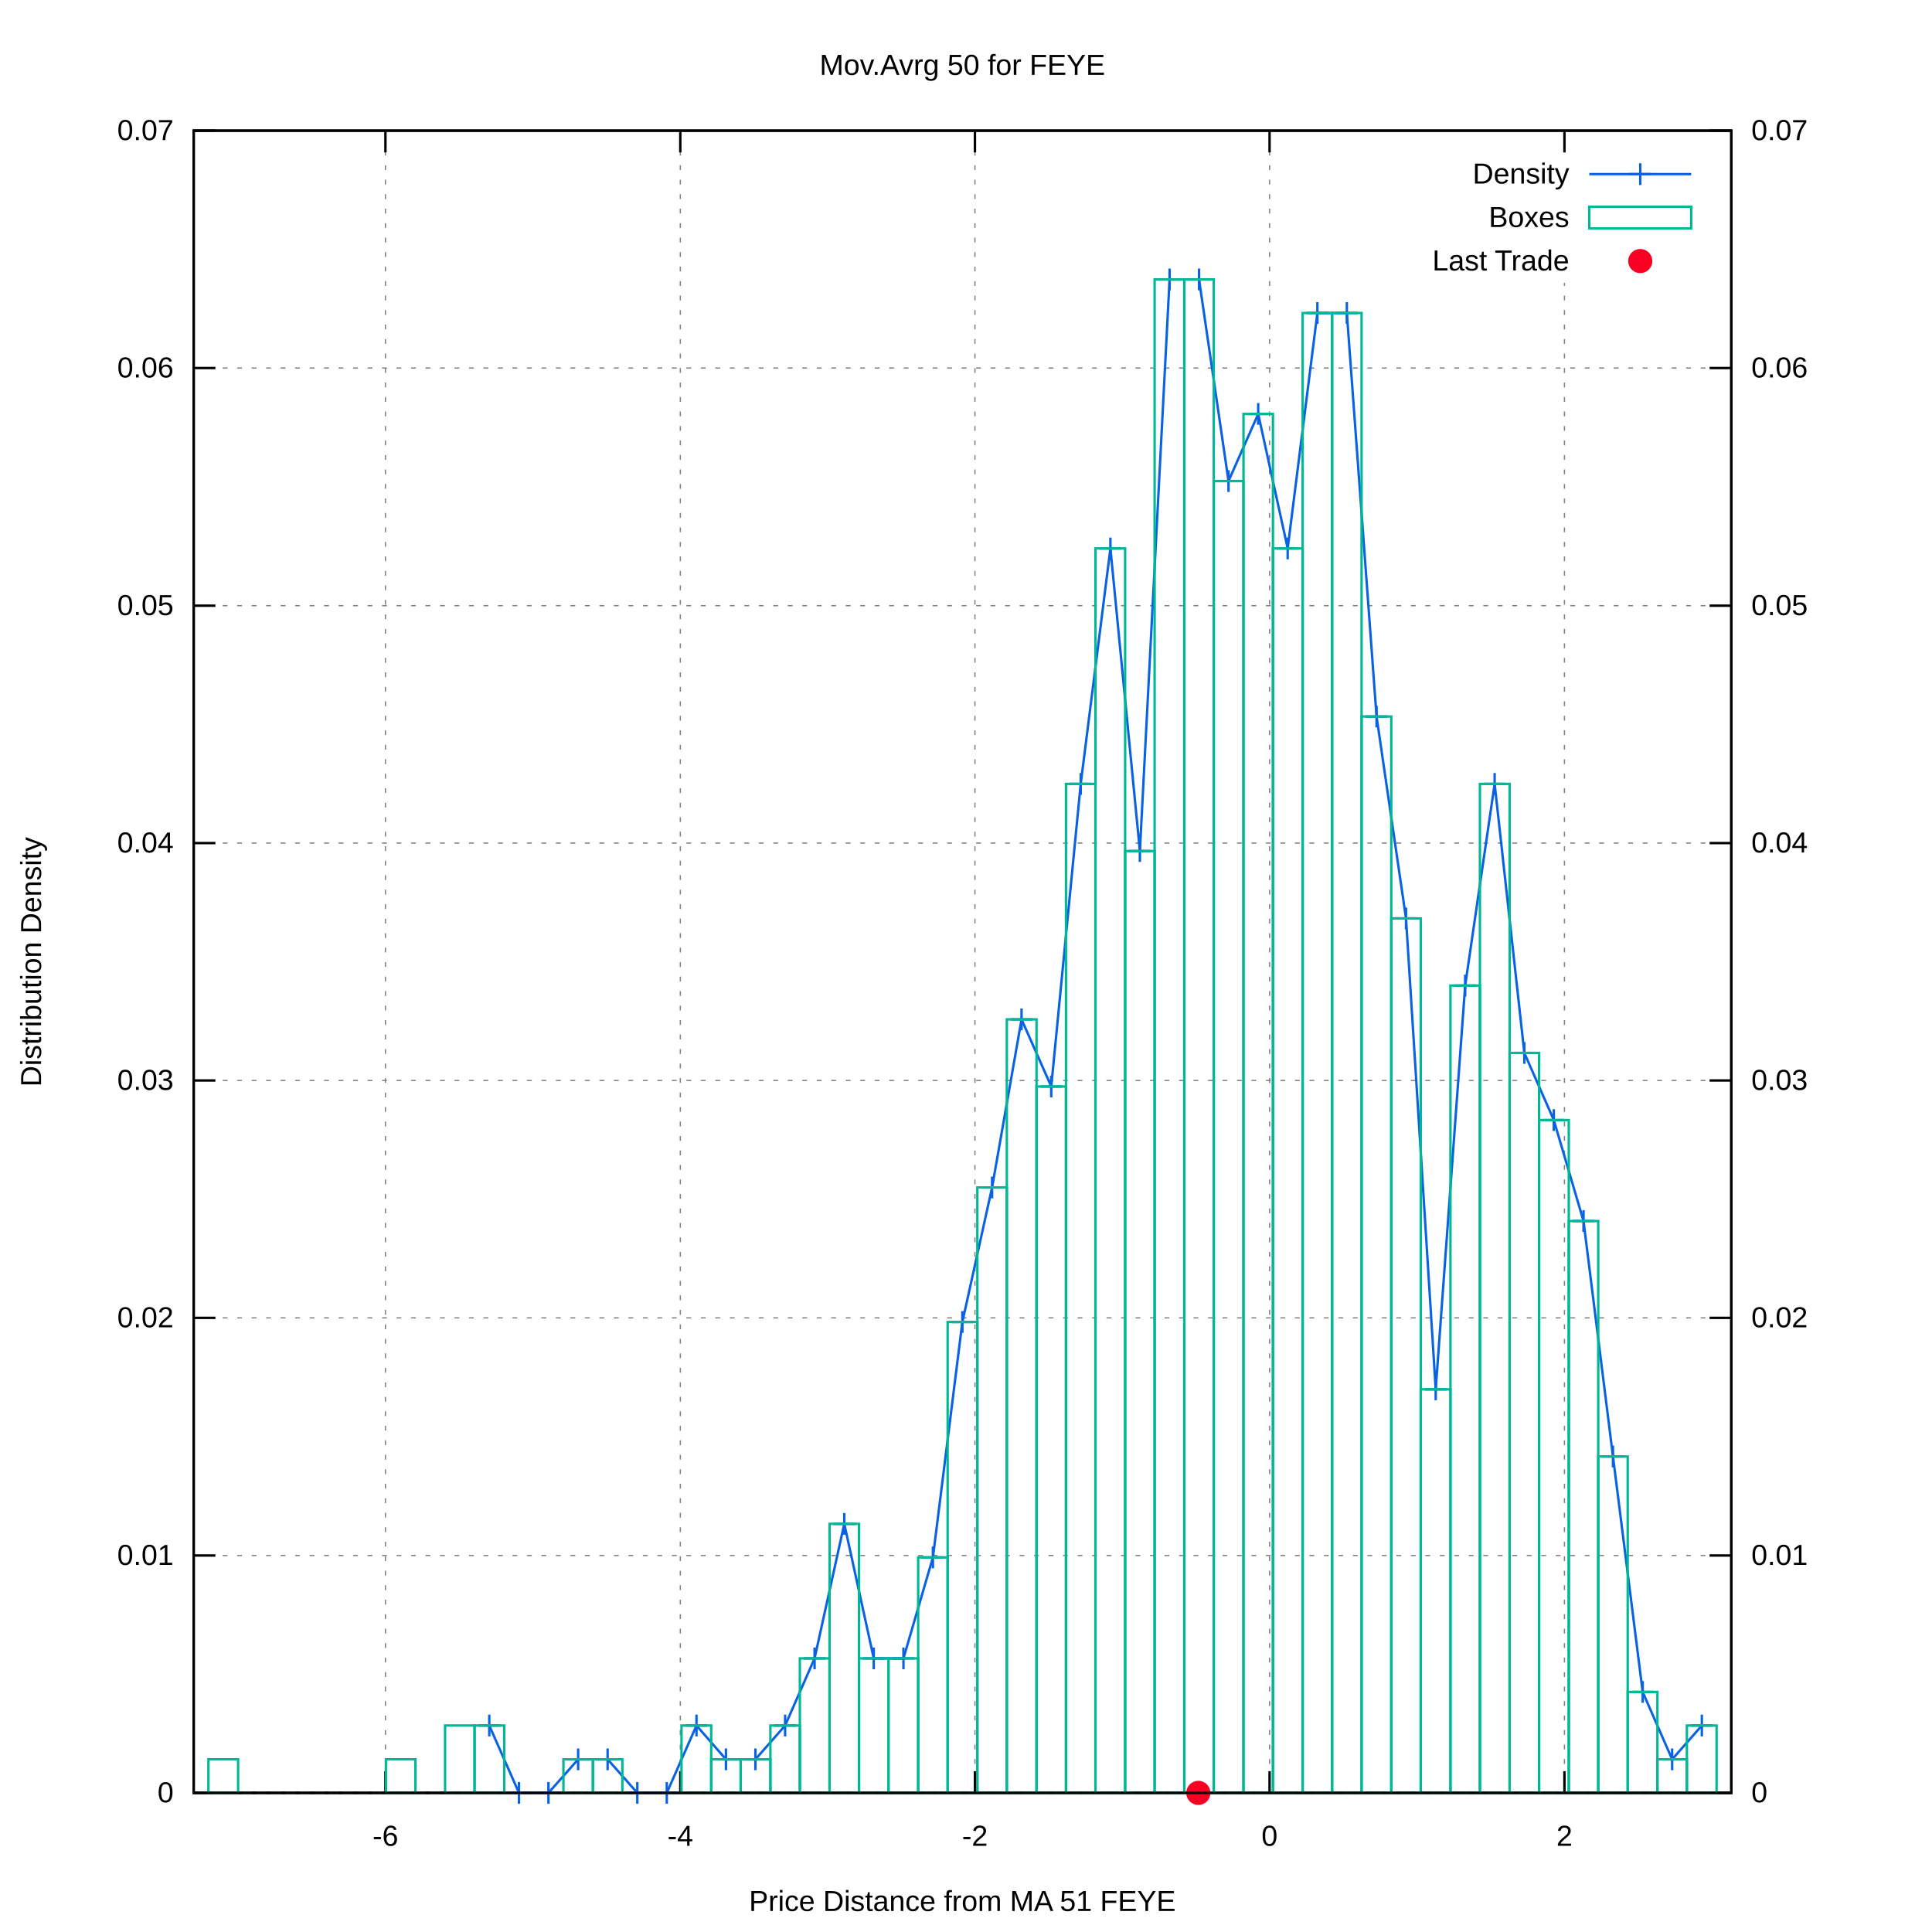
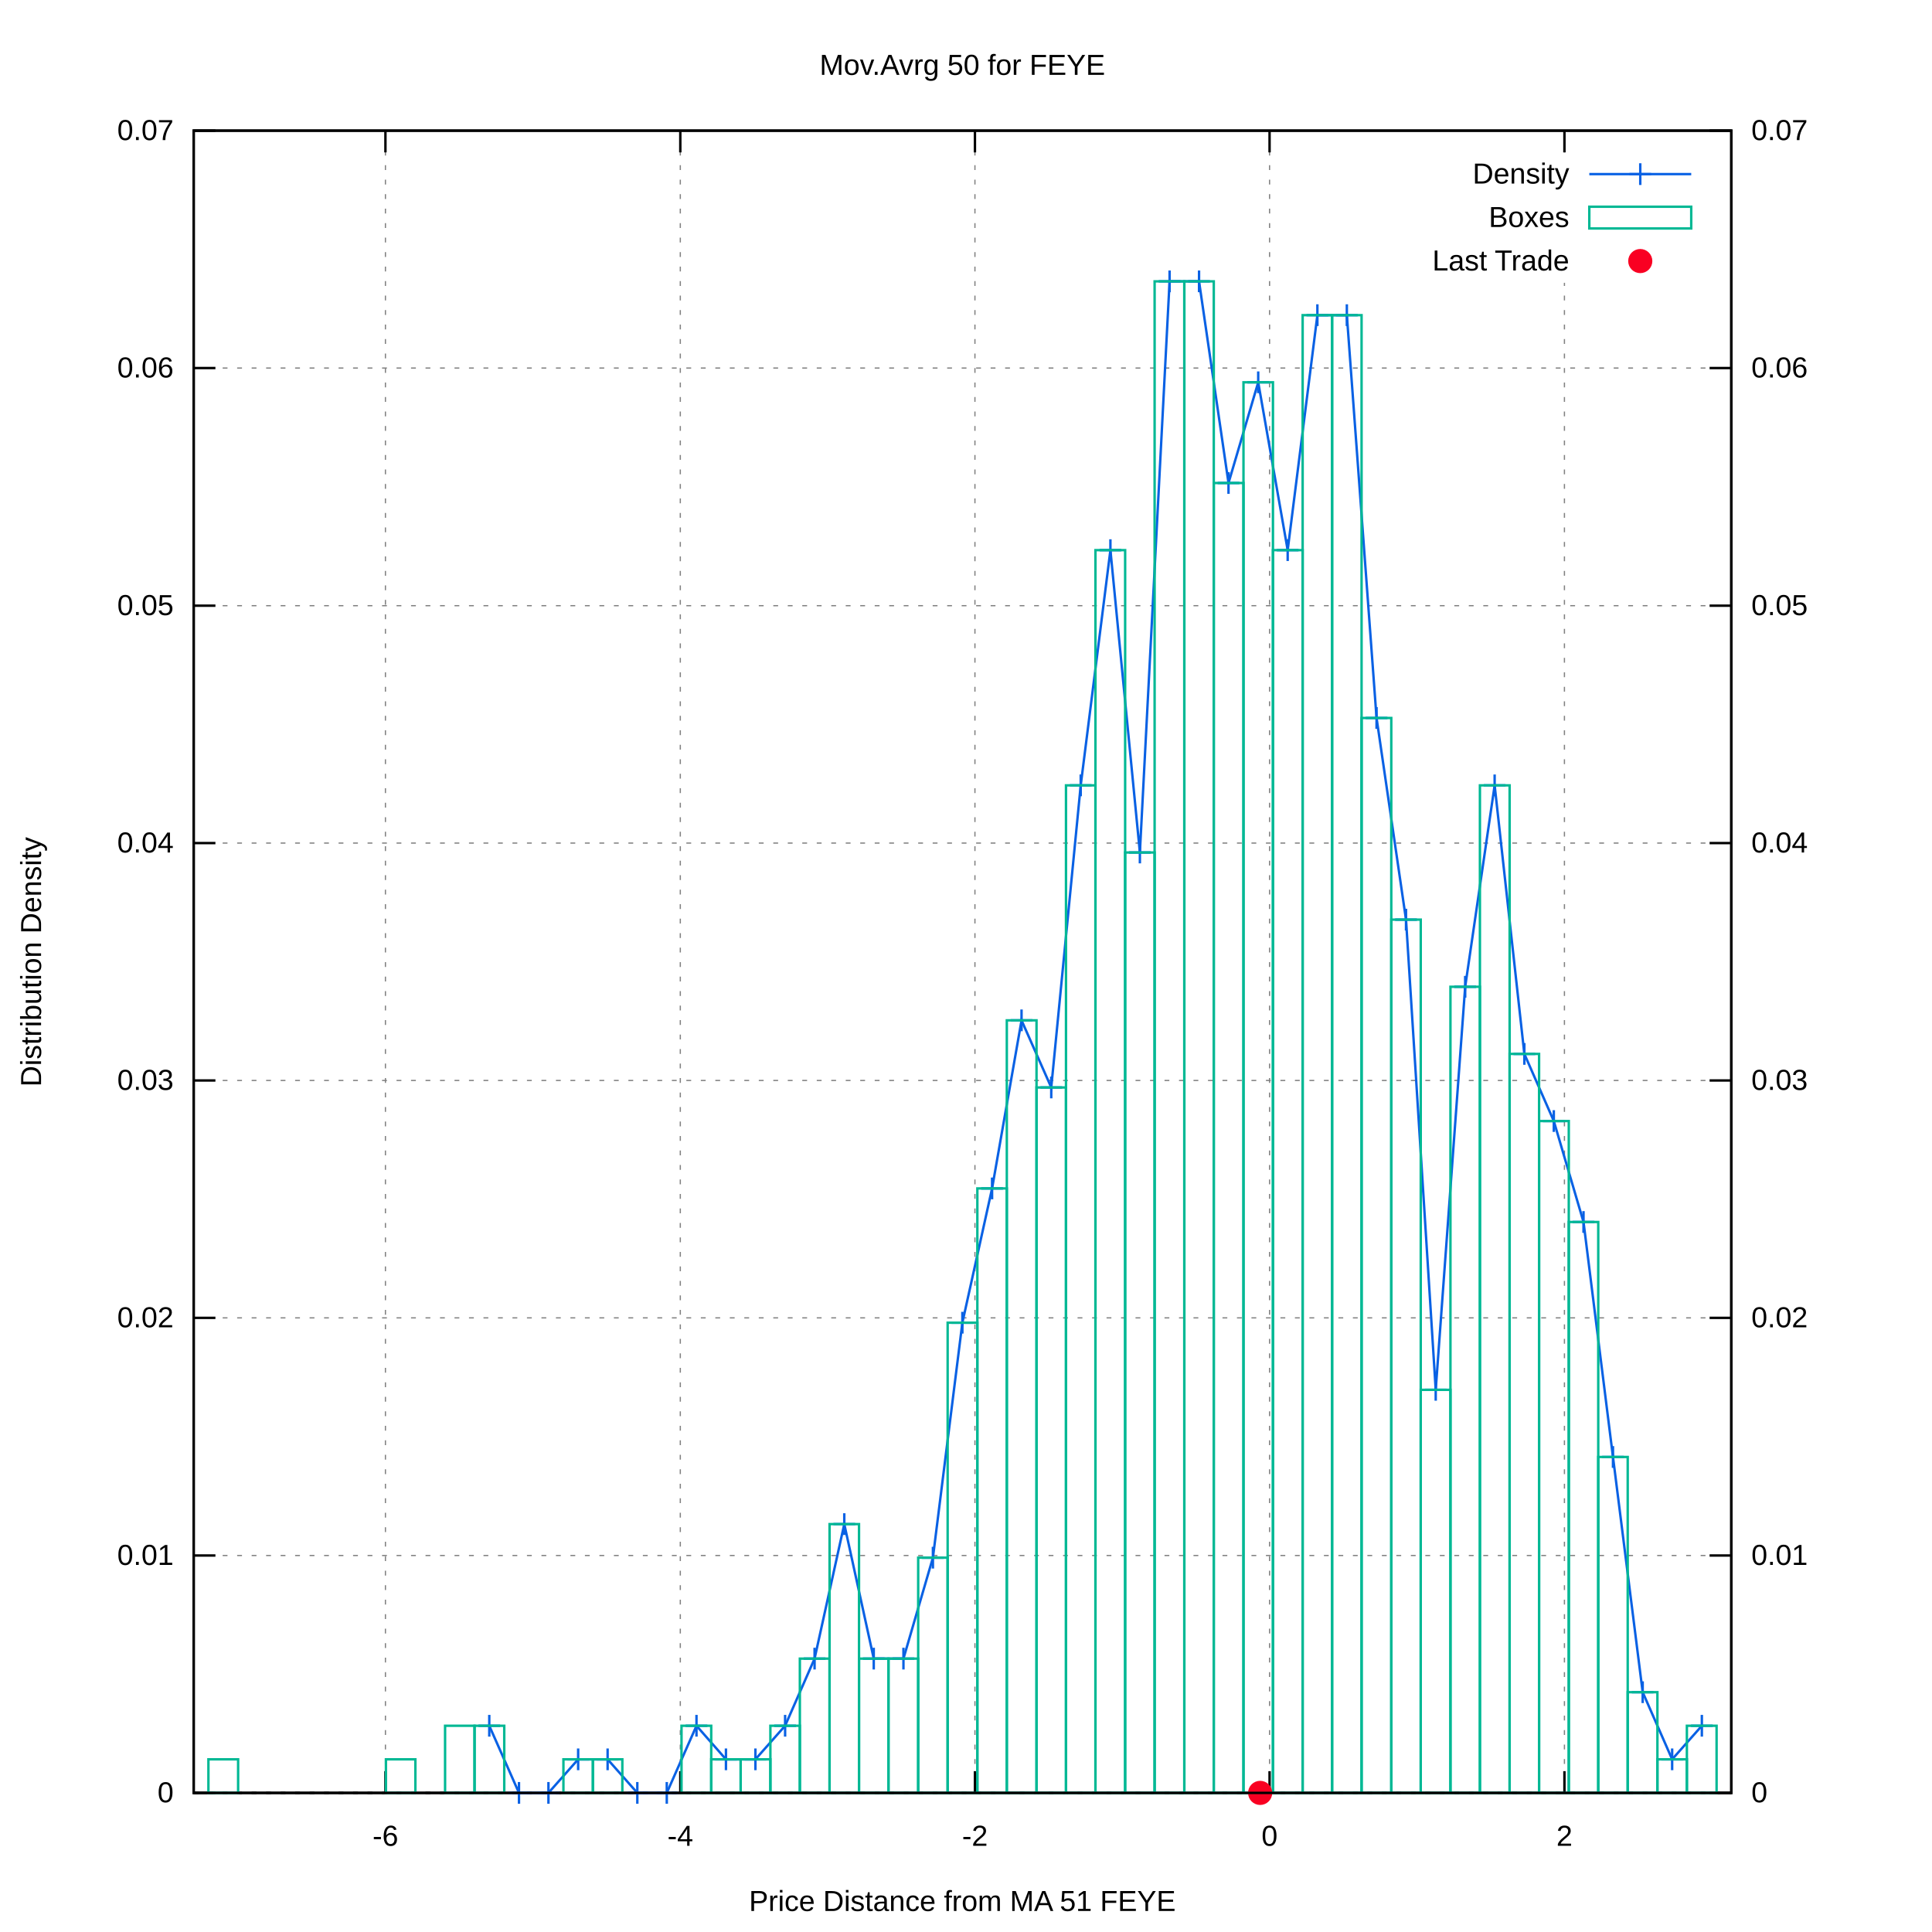
<svg xmlns="http://www.w3.org/2000/svg" xmlns:xlink="http://www.w3.org/1999/xlink" viewBox="0 0 800 800">
  <g id="gnuplot_canvas">
    <rect x="0" y="0" width="800" height="800" fill="#ffffff" />
    <defs>
      <circle id="gpDot" r="0.5" stroke-width="0.5" />
      <path id="gpPt0" stroke-width="0.222" stroke="currentColor" d="M-1,0 h2 M0,-1 v2" />
      <path id="gpPt1" stroke-width="0.222" stroke="currentColor" d="M-1,-1 L1,1 M1,-1 L-1,1" />
      <path id="gpPt2" stroke-width="0.222" stroke="currentColor" d="M-1,0 L1,0 M0,-1 L0,1 M-1,-1 L1,1 M-1,1 L1,-1" />
      <rect id="gpPt3" stroke-width="0.222" stroke="currentColor" x="-1" y="-1" width="2" height="2" />
      <rect id="gpPt4" stroke-width="0.222" stroke="currentColor" fill="currentColor" x="-1" y="-1" width="2" height="2" />
      <circle id="gpPt5" stroke-width="0.222" stroke="currentColor" cx="0" cy="0" r="1" />
      <use xlink:href="#gpPt5" id="gpPt6" fill="currentColor" stroke="none" />
      <path id="gpPt7" stroke-width="0.222" stroke="currentColor" d="M0,-1.33 L-1.33,0.67 L1.33,0.67 z" />
      <use xlink:href="#gpPt7" id="gpPt8" fill="currentColor" stroke="none" />
      <use xlink:href="#gpPt7" id="gpPt9" stroke="currentColor" transform="rotate(180)" />
      <use xlink:href="#gpPt9" id="gpPt10" fill="currentColor" stroke="none" />
      <use xlink:href="#gpPt3" id="gpPt11" stroke="currentColor" transform="rotate(45)" />
      <use xlink:href="#gpPt11" id="gpPt12" fill="currentColor" stroke="none" />
      <path id="gpPt13" stroke-width="0.222" stroke="currentColor" d="M0,1.330 L1.265,0.411 L0.782,-1.067 L-0.782,-1.076 L-1.265,0.411 z" />
      <use xlink:href="#gpPt13" id="gpPt14" fill="currentColor" stroke="none" />
      <filter id="textbox" filterUnits="objectBoundingBox" x="0" y="0" height="1" width="1">
        <feFlood flood-color="#FFFFFF" flood-opacity="1" result="bgnd" />
        <feComposite in="SourceGraphic" in2="bgnd" operator="atop" />
      </filter>
      <filter id="greybox" filterUnits="objectBoundingBox" x="0" y="0" height="1" width="1">
        <feFlood flood-color="lightgrey" flood-opacity="1" result="grey" />
        <feComposite in="SourceGraphic" in2="grey" operator="atop" />
      </filter>
    </defs>
    <g fill="none" color="#FFFFFF" stroke="black" stroke-width="1.00" stroke-linecap="butt" stroke-linejoin="miter">
</g>
    <g fill="none" color="black" stroke="currentColor" stroke-width="1.00" stroke-linecap="butt" stroke-linejoin="miter">
</g>
    <g fill="none" color="black" stroke="black" stroke-width="0.50" stroke-linecap="butt" stroke-linejoin="miter">
</g>
    <g fill="none" color="gray" stroke="currentColor" stroke-width="0.50" stroke-linecap="butt" stroke-linejoin="miter">
      <path stroke="gray" stroke-dasharray="2,4" class="gridline" d="M80.2,742.4 L716.9,742.4  " />
    </g>
    <g fill="none" color="gray" stroke="gray" stroke-width="1.00" stroke-linecap="butt" stroke-linejoin="miter">
</g>
    <g fill="none" color="black" stroke="currentColor" stroke-width="1.00" stroke-linecap="butt" stroke-linejoin="miter">
      <path stroke="black" d="M80.2,742.4 L89.2,742.4  " />
      <g transform="translate(71.9,746.3)" stroke="none" fill="black" font-family="arial" font-size="12.00" text-anchor="end">
        <text>
          <tspan font-family="arial"> 0</tspan>
        </text>
      </g>
    </g>
    <g fill="none" color="black" stroke="currentColor" stroke-width="1.00" stroke-linecap="butt" stroke-linejoin="miter">
</g>
    <g fill="none" color="black" stroke="black" stroke-width="0.50" stroke-linecap="butt" stroke-linejoin="miter">
</g>
    <g fill="none" color="gray" stroke="currentColor" stroke-width="0.50" stroke-linecap="butt" stroke-linejoin="miter">
      <path stroke="gray" stroke-dasharray="2,4" class="gridline" d="M80.2,644.1 L716.9,644.1  " />
    </g>
    <g fill="none" color="gray" stroke="gray" stroke-width="1.00" stroke-linecap="butt" stroke-linejoin="miter">
</g>
    <g fill="none" color="black" stroke="currentColor" stroke-width="1.00" stroke-linecap="butt" stroke-linejoin="miter">
      <path stroke="black" d="M80.2,644.1 L89.2,644.1  " />
      <g transform="translate(71.9,648.0)" stroke="none" fill="black" font-family="arial" font-size="12.00" text-anchor="end">
        <text>
          <tspan font-family="arial"> 0.01</tspan>
        </text>
      </g>
    </g>
    <g fill="none" color="black" stroke="currentColor" stroke-width="1.00" stroke-linecap="butt" stroke-linejoin="miter">
</g>
    <g fill="none" color="black" stroke="black" stroke-width="0.50" stroke-linecap="butt" stroke-linejoin="miter">
</g>
    <g fill="none" color="gray" stroke="currentColor" stroke-width="0.50" stroke-linecap="butt" stroke-linejoin="miter">
      <path stroke="gray" stroke-dasharray="2,4" class="gridline" d="M80.2,545.7 L716.9,545.7  " />
    </g>
    <g fill="none" color="gray" stroke="gray" stroke-width="1.00" stroke-linecap="butt" stroke-linejoin="miter">
</g>
    <g fill="none" color="black" stroke="currentColor" stroke-width="1.00" stroke-linecap="butt" stroke-linejoin="miter">
      <path stroke="black" d="M80.2,545.7 L89.2,545.7  " />
      <g transform="translate(71.9,549.6)" stroke="none" fill="black" font-family="arial" font-size="12.00" text-anchor="end">
        <text>
          <tspan font-family="arial"> 0.02</tspan>
        </text>
      </g>
    </g>
    <g fill="none" color="black" stroke="currentColor" stroke-width="1.00" stroke-linecap="butt" stroke-linejoin="miter">
</g>
    <g fill="none" color="black" stroke="black" stroke-width="0.50" stroke-linecap="butt" stroke-linejoin="miter">
</g>
    <g fill="none" color="gray" stroke="currentColor" stroke-width="0.50" stroke-linecap="butt" stroke-linejoin="miter">
      <path stroke="gray" stroke-dasharray="2,4" class="gridline" d="M80.2,447.4 L716.9,447.4  " />
    </g>
    <g fill="none" color="gray" stroke="gray" stroke-width="1.00" stroke-linecap="butt" stroke-linejoin="miter">
</g>
    <g fill="none" color="black" stroke="currentColor" stroke-width="1.00" stroke-linecap="butt" stroke-linejoin="miter">
      <path stroke="black" d="M80.2,447.4 L89.2,447.4  " />
      <g transform="translate(71.9,451.3)" stroke="none" fill="black" font-family="arial" font-size="12.00" text-anchor="end">
        <text>
          <tspan font-family="arial"> 0.03</tspan>
        </text>
      </g>
    </g>
    <g fill="none" color="black" stroke="currentColor" stroke-width="1.00" stroke-linecap="butt" stroke-linejoin="miter">
</g>
    <g fill="none" color="black" stroke="black" stroke-width="0.50" stroke-linecap="butt" stroke-linejoin="miter">
</g>
    <g fill="none" color="gray" stroke="currentColor" stroke-width="0.50" stroke-linecap="butt" stroke-linejoin="miter">
      <path stroke="gray" stroke-dasharray="2,4" class="gridline" d="M80.2,349.1 L716.9,349.1  " />
    </g>
    <g fill="none" color="gray" stroke="gray" stroke-width="1.00" stroke-linecap="butt" stroke-linejoin="miter">
</g>
    <g fill="none" color="black" stroke="currentColor" stroke-width="1.00" stroke-linecap="butt" stroke-linejoin="miter">
      <path stroke="black" d="M80.2,349.1 L89.2,349.1  " />
      <g transform="translate(71.9,353.0)" stroke="none" fill="black" font-family="arial" font-size="12.00" text-anchor="end">
        <text>
          <tspan font-family="arial"> 0.04</tspan>
        </text>
      </g>
    </g>
    <g fill="none" color="black" stroke="currentColor" stroke-width="1.00" stroke-linecap="butt" stroke-linejoin="miter">
</g>
    <g fill="none" color="black" stroke="black" stroke-width="0.50" stroke-linecap="butt" stroke-linejoin="miter">
</g>
    <g fill="none" color="gray" stroke="currentColor" stroke-width="0.50" stroke-linecap="butt" stroke-linejoin="miter">
      <path stroke="gray" stroke-dasharray="2,4" class="gridline" d="M80.2,250.8 L716.9,250.8  " />
    </g>
    <g fill="none" color="gray" stroke="gray" stroke-width="1.00" stroke-linecap="butt" stroke-linejoin="miter">
</g>
    <g fill="none" color="black" stroke="currentColor" stroke-width="1.00" stroke-linecap="butt" stroke-linejoin="miter">
      <path stroke="black" d="M80.2,250.8 L89.2,250.8  " />
      <g transform="translate(71.9,254.7)" stroke="none" fill="black" font-family="arial" font-size="12.00" text-anchor="end">
        <text>
          <tspan font-family="arial"> 0.05</tspan>
        </text>
      </g>
    </g>
    <g fill="none" color="black" stroke="currentColor" stroke-width="1.00" stroke-linecap="butt" stroke-linejoin="miter">
</g>
    <g fill="none" color="black" stroke="black" stroke-width="0.50" stroke-linecap="butt" stroke-linejoin="miter">
</g>
    <g fill="none" color="gray" stroke="currentColor" stroke-width="0.50" stroke-linecap="butt" stroke-linejoin="miter">
      <path stroke="gray" stroke-dasharray="2,4" class="gridline" d="M80.2,152.4 L716.9,152.4  " />
    </g>
    <g fill="none" color="gray" stroke="gray" stroke-width="1.00" stroke-linecap="butt" stroke-linejoin="miter">
</g>
    <g fill="none" color="black" stroke="currentColor" stroke-width="1.00" stroke-linecap="butt" stroke-linejoin="miter">
      <path stroke="black" d="M80.2,152.4 L89.2,152.4  " />
      <g transform="translate(71.9,156.3)" stroke="none" fill="black" font-family="arial" font-size="12.00" text-anchor="end">
        <text>
          <tspan font-family="arial"> 0.06</tspan>
        </text>
      </g>
    </g>
    <g fill="none" color="black" stroke="currentColor" stroke-width="1.00" stroke-linecap="butt" stroke-linejoin="miter">
</g>
    <g fill="none" color="black" stroke="black" stroke-width="0.50" stroke-linecap="butt" stroke-linejoin="miter">
</g>
    <g fill="none" color="gray" stroke="currentColor" stroke-width="0.50" stroke-linecap="butt" stroke-linejoin="miter">
      <path stroke="gray" stroke-dasharray="2,4" class="gridline" d="M80.2,54.1 L716.9,54.1  " />
    </g>
    <g fill="none" color="gray" stroke="gray" stroke-width="1.00" stroke-linecap="butt" stroke-linejoin="miter">
</g>
    <g fill="none" color="black" stroke="currentColor" stroke-width="1.00" stroke-linecap="butt" stroke-linejoin="miter">
      <path stroke="black" d="M80.2,54.1 L89.2,54.1  " />
      <g transform="translate(71.9,58.0)" stroke="none" fill="black" font-family="arial" font-size="12.00" text-anchor="end">
        <text>
          <tspan font-family="arial"> 0.07</tspan>
        </text>
      </g>
    </g>
    <g fill="none" color="black" stroke="currentColor" stroke-width="1.00" stroke-linecap="butt" stroke-linejoin="miter">
</g>
    <g fill="none" color="black" stroke="black" stroke-width="0.50" stroke-linecap="butt" stroke-linejoin="miter">
</g>
    <g fill="none" color="gray" stroke="currentColor" stroke-width="0.50" stroke-linecap="butt" stroke-linejoin="miter">
      <path stroke="gray" stroke-dasharray="2,4" class="gridline" d="M159.6,742.4 L159.6,54.1  " />
    </g>
    <g fill="none" color="gray" stroke="gray" stroke-width="1.00" stroke-linecap="butt" stroke-linejoin="miter">
</g>
    <g fill="none" color="black" stroke="currentColor" stroke-width="1.00" stroke-linecap="butt" stroke-linejoin="miter">
      <path stroke="black" d="M159.6,742.4 L159.6,733.4 M159.6,54.1 L159.6,63.1  " />
      <g transform="translate(159.6,764.3)" stroke="none" fill="black" font-family="arial" font-size="12.00" text-anchor="middle">
        <text>
          <tspan font-family="arial">-6</tspan>
        </text>
      </g>
    </g>
    <g fill="none" color="black" stroke="currentColor" stroke-width="1.00" stroke-linecap="butt" stroke-linejoin="miter">
</g>
    <g fill="none" color="black" stroke="black" stroke-width="0.50" stroke-linecap="butt" stroke-linejoin="miter">
</g>
    <g fill="none" color="gray" stroke="currentColor" stroke-width="0.50" stroke-linecap="butt" stroke-linejoin="miter">
      <path stroke="gray" stroke-dasharray="2,4" class="gridline" d="M281.7,742.4 L281.7,54.1  " />
    </g>
    <g fill="none" color="gray" stroke="gray" stroke-width="1.00" stroke-linecap="butt" stroke-linejoin="miter">
</g>
    <g fill="none" color="black" stroke="currentColor" stroke-width="1.00" stroke-linecap="butt" stroke-linejoin="miter">
      <path stroke="black" d="M281.7,742.4 L281.7,733.4 M281.7,54.1 L281.7,63.1  " />
      <g transform="translate(281.7,764.3)" stroke="none" fill="black" font-family="arial" font-size="12.00" text-anchor="middle">
        <text>
          <tspan font-family="arial">-4</tspan>
        </text>
      </g>
    </g>
    <g fill="none" color="black" stroke="currentColor" stroke-width="1.00" stroke-linecap="butt" stroke-linejoin="miter">
</g>
    <g fill="none" color="black" stroke="black" stroke-width="0.50" stroke-linecap="butt" stroke-linejoin="miter">
</g>
    <g fill="none" color="gray" stroke="currentColor" stroke-width="0.50" stroke-linecap="butt" stroke-linejoin="miter">
      <path stroke="gray" stroke-dasharray="2,4" class="gridline" d="M403.7,742.4 L403.7,54.1  " />
    </g>
    <g fill="none" color="gray" stroke="gray" stroke-width="1.00" stroke-linecap="butt" stroke-linejoin="miter">
</g>
    <g fill="none" color="black" stroke="currentColor" stroke-width="1.00" stroke-linecap="butt" stroke-linejoin="miter">
      <path stroke="black" d="M403.7,742.4 L403.7,733.4 M403.7,54.1 L403.7,63.1  " />
      <g transform="translate(403.7,764.3)" stroke="none" fill="black" font-family="arial" font-size="12.00" text-anchor="middle">
        <text>
          <tspan font-family="arial">-2</tspan>
        </text>
      </g>
    </g>
    <g fill="none" color="black" stroke="currentColor" stroke-width="1.00" stroke-linecap="butt" stroke-linejoin="miter">
</g>
    <g fill="none" color="black" stroke="black" stroke-width="0.50" stroke-linecap="butt" stroke-linejoin="miter">
</g>
    <g fill="none" color="gray" stroke="currentColor" stroke-width="0.50" stroke-linecap="butt" stroke-linejoin="miter">
      <path stroke="gray" stroke-dasharray="2,4" class="gridline" d="M525.7,742.4 L525.7,54.1  " />
    </g>
    <g fill="none" color="gray" stroke="gray" stroke-width="1.00" stroke-linecap="butt" stroke-linejoin="miter">
</g>
    <g fill="none" color="black" stroke="currentColor" stroke-width="1.00" stroke-linecap="butt" stroke-linejoin="miter">
      <path stroke="black" d="M525.7,742.4 L525.7,733.4 M525.7,54.1 L525.7,63.1  " />
      <g transform="translate(525.7,764.3)" stroke="none" fill="black" font-family="arial" font-size="12.00" text-anchor="middle">
        <text>
          <tspan font-family="arial"> 0</tspan>
        </text>
      </g>
    </g>
    <g fill="none" color="black" stroke="currentColor" stroke-width="1.00" stroke-linecap="butt" stroke-linejoin="miter">
</g>
    <g fill="none" color="black" stroke="black" stroke-width="0.50" stroke-linecap="butt" stroke-linejoin="miter">
</g>
    <g fill="none" color="gray" stroke="currentColor" stroke-width="0.50" stroke-linecap="butt" stroke-linejoin="miter">
      <path stroke="gray" stroke-dasharray="2,4" class="gridline" d="M647.8,742.4 L647.8,117.1 M647.8,63.1 L647.8,54.1  " />
    </g>
    <g fill="none" color="gray" stroke="gray" stroke-width="1.00" stroke-linecap="butt" stroke-linejoin="miter">
</g>
    <g fill="none" color="black" stroke="currentColor" stroke-width="1.00" stroke-linecap="butt" stroke-linejoin="miter">
      <path stroke="black" d="M647.8,742.4 L647.8,733.4 M647.8,54.1 L647.8,63.1  " />
      <g transform="translate(647.8,764.3)" stroke="none" fill="black" font-family="arial" font-size="12.00" text-anchor="middle">
        <text>
          <tspan font-family="arial"> 2</tspan>
        </text>
      </g>
    </g>
    <g fill="none" color="black" stroke="currentColor" stroke-width="1.00" stroke-linecap="butt" stroke-linejoin="miter">
      <path stroke="black" d="M716.9,742.4 L707.9,742.4  " />
      <g transform="translate(725.2,746.3)" stroke="none" fill="black" font-family="arial" font-size="12.00" text-anchor="start">
        <text>
          <tspan font-family="arial"> 0</tspan>
        </text>
      </g>
    </g>
    <g fill="none" color="black" stroke="currentColor" stroke-width="1.00" stroke-linecap="butt" stroke-linejoin="miter">
      <path stroke="black" d="M716.9,644.1 L707.9,644.1  " />
      <g transform="translate(725.2,648.0)" stroke="none" fill="black" font-family="arial" font-size="12.00" text-anchor="start">
        <text>
          <tspan font-family="arial"> 0.01</tspan>
        </text>
      </g>
    </g>
    <g fill="none" color="black" stroke="currentColor" stroke-width="1.00" stroke-linecap="butt" stroke-linejoin="miter">
      <path stroke="black" d="M716.9,545.7 L707.9,545.7  " />
      <g transform="translate(725.2,549.6)" stroke="none" fill="black" font-family="arial" font-size="12.00" text-anchor="start">
        <text>
          <tspan font-family="arial"> 0.02</tspan>
        </text>
      </g>
    </g>
    <g fill="none" color="black" stroke="currentColor" stroke-width="1.00" stroke-linecap="butt" stroke-linejoin="miter">
      <path stroke="black" d="M716.9,447.4 L707.9,447.4  " />
      <g transform="translate(725.2,451.3)" stroke="none" fill="black" font-family="arial" font-size="12.00" text-anchor="start">
        <text>
          <tspan font-family="arial"> 0.03</tspan>
        </text>
      </g>
    </g>
    <g fill="none" color="black" stroke="currentColor" stroke-width="1.00" stroke-linecap="butt" stroke-linejoin="miter">
      <path stroke="black" d="M716.9,349.1 L707.9,349.1  " />
      <g transform="translate(725.2,353.0)" stroke="none" fill="black" font-family="arial" font-size="12.00" text-anchor="start">
        <text>
          <tspan font-family="arial"> 0.04</tspan>
        </text>
      </g>
    </g>
    <g fill="none" color="black" stroke="currentColor" stroke-width="1.00" stroke-linecap="butt" stroke-linejoin="miter">
      <path stroke="black" d="M716.9,250.8 L707.9,250.8  " />
      <g transform="translate(725.2,254.7)" stroke="none" fill="black" font-family="arial" font-size="12.00" text-anchor="start">
        <text>
          <tspan font-family="arial"> 0.05</tspan>
        </text>
      </g>
    </g>
    <g fill="none" color="black" stroke="currentColor" stroke-width="1.00" stroke-linecap="butt" stroke-linejoin="miter">
      <path stroke="black" d="M716.9,152.4 L707.9,152.4  " />
      <g transform="translate(725.2,156.3)" stroke="none" fill="black" font-family="arial" font-size="12.00" text-anchor="start">
        <text>
          <tspan font-family="arial"> 0.06</tspan>
        </text>
      </g>
    </g>
    <g fill="none" color="black" stroke="currentColor" stroke-width="1.00" stroke-linecap="butt" stroke-linejoin="miter">
      <path stroke="black" d="M716.9,54.1 L707.9,54.1  " />
      <g transform="translate(725.2,58.0)" stroke="none" fill="black" font-family="arial" font-size="12.00" text-anchor="start">
        <text>
          <tspan font-family="arial"> 0.07</tspan>
        </text>
      </g>
    </g>
    <g fill="none" color="black" stroke="currentColor" stroke-width="1.00" stroke-linecap="butt" stroke-linejoin="miter">
</g>
    <g fill="none" color="gray" stroke="currentColor" stroke-width="1.00" stroke-linecap="butt" stroke-linejoin="miter">
      <path stroke="black" stroke-dasharray="2,4" d="M80.2,742.4 L716.9,742.4  " />
    </g>
    <g fill="none" color="black" stroke="currentColor" stroke-width="1.00" stroke-linecap="butt" stroke-linejoin="miter">
      <path stroke="black" d="M80.2,54.1 L80.2,742.4 L716.9,742.4 L716.9,54.1 L80.2,54.1 Z  " />
    </g>
    <g fill="none" color="black" stroke="currentColor" stroke-width="1.00" stroke-linecap="butt" stroke-linejoin="miter">
      <g transform="translate(17.0,398.3) rotate(270)" stroke="none" fill="black" font-family="arial" font-size="12.00" text-anchor="middle">
        <text>
          <tspan font-family="arial">Distribution Density</tspan>
        </text>
      </g>
    </g>
    <g fill="none" color="black" stroke="currentColor" stroke-width="1.00" stroke-linecap="butt" stroke-linejoin="miter">
      <g transform="translate(398.5,791.3)" stroke="none" fill="black" font-family="arial" font-size="12.00" text-anchor="middle">
        <text>
          <tspan font-family="arial">Price Distance from MA 51 FEYE</tspan>
        </text>
      </g>
    </g>
    <g fill="none" color="black" stroke="currentColor" stroke-width="1.00" stroke-linecap="butt" stroke-linejoin="miter">
      <g transform="translate(398.5,31.0)" stroke="none" fill="black" font-family="arial" font-size="12.00" text-anchor="middle">
        <text>
          <tspan font-family="arial">Mov.Avrg 50 for FEYE </tspan>
        </text>
      </g>
    </g>
    <g id="gnuplot_plot_1">
      <g fill="none" color="black" stroke="currentColor" stroke-width="1.00" stroke-linecap="butt" stroke-linejoin="miter">
        <g transform="translate(649.8,76.0)" stroke="none" fill="black" font-family="arial" font-size="12.00" text-anchor="end">
          <text>
            <tspan font-family="arial">Density</tspan>
          </text>
        </g>
      </g>
      <g fill="none" color="black" stroke="currentColor" stroke-width="1.00" stroke-linecap="butt" stroke-linejoin="miter">
-         <path stroke="rgb(  9,  97, 228)" d="M658.1,72.1 L700.3,72.1 M202.6,714.5 L214.9,742.4 L227.1,742.4 L239.4,728.5 L251.6,728.5 L263.9,742.4   L276.1,742.4 L288.4,714.5 L300.6,728.5 L312.8,728.5 L325.1,714.5 L337.3,686.7 L349.6,631.0 L361.8,686.7   L374.1,686.7 L386.3,644.9 L398.5,547.4 L410.8,491.7 L423.0,422.1 L435.3,449.9 L447.5,324.6 L459.8,227.1   L472.0,352.4 L484.3,115.7 L496.5,115.7 L508.7,199.2 L521.0,171.4 L533.2,227.1 L545.5,129.6 L557.7,129.6   L570.0,296.7 L582.2,380.3 L594.5,575.3 L606.7,408.1 L618.9,324.6 L631.2,436.0 L643.4,463.8 L655.7,505.6   L667.9,603.1 L680.2,700.6 L692.4,728.5 L704.7,714.5  " />
-         <use xlink:href="#gpPt0" transform="translate(202.6,714.5) scale(4.50)" color="rgb(  9,  97, 228)" />
+         <path stroke="rgb(  9,  97, 228)" d="M658.1,72.1 L700.3,72.1 M202.6,714.6 L214.9,742.4 L227.1,742.4 L239.4,728.5 L251.6,728.5 L263.9,742.4   L276.1,742.4 L288.4,714.6 L300.6,728.5 L312.8,728.5 L325.1,714.6 L337.3,686.8 L349.6,631.1 L361.8,686.8   L374.1,686.8 L386.3,645.0 L398.5,547.7 L410.8,492.1 L423.0,422.5 L435.3,450.3 L447.5,325.2 L459.8,227.8   L472.0,353.0 L484.3,116.5 L496.5,116.5 L508.7,200.0 L521.0,158.3 L533.2,227.8 L545.5,130.5 L557.7,130.5   L570.0,297.3 L582.2,380.8 L594.5,575.5 L606.7,408.6 L618.9,325.2 L631.2,436.4 L643.4,464.2 L655.7,506.0   L667.9,603.3 L680.2,700.7 L692.4,728.5 L704.7,714.6  " />
+         <use xlink:href="#gpPt0" transform="translate(202.6,714.6) scale(4.50)" color="rgb(  9,  97, 228)" />
        <use xlink:href="#gpPt0" transform="translate(214.9,742.4) scale(4.50)" color="rgb(  9,  97, 228)" />
        <use xlink:href="#gpPt0" transform="translate(227.1,742.4) scale(4.50)" color="rgb(  9,  97, 228)" />
        <use xlink:href="#gpPt0" transform="translate(239.4,728.5) scale(4.50)" color="rgb(  9,  97, 228)" />
        <use xlink:href="#gpPt0" transform="translate(251.6,728.5) scale(4.50)" color="rgb(  9,  97, 228)" />
        <use xlink:href="#gpPt0" transform="translate(263.9,742.4) scale(4.50)" color="rgb(  9,  97, 228)" />
        <use xlink:href="#gpPt0" transform="translate(276.1,742.4) scale(4.50)" color="rgb(  9,  97, 228)" />
-         <use xlink:href="#gpPt0" transform="translate(288.4,714.5) scale(4.50)" color="rgb(  9,  97, 228)" />
+         <use xlink:href="#gpPt0" transform="translate(288.4,714.6) scale(4.50)" color="rgb(  9,  97, 228)" />
        <use xlink:href="#gpPt0" transform="translate(300.6,728.5) scale(4.50)" color="rgb(  9,  97, 228)" />
        <use xlink:href="#gpPt0" transform="translate(312.8,728.5) scale(4.50)" color="rgb(  9,  97, 228)" />
-         <use xlink:href="#gpPt0" transform="translate(325.1,714.5) scale(4.50)" color="rgb(  9,  97, 228)" />
-         <use xlink:href="#gpPt0" transform="translate(337.3,686.7) scale(4.50)" color="rgb(  9,  97, 228)" />
-         <use xlink:href="#gpPt0" transform="translate(349.6,631.0) scale(4.50)" color="rgb(  9,  97, 228)" />
-         <use xlink:href="#gpPt0" transform="translate(361.8,686.7) scale(4.50)" color="rgb(  9,  97, 228)" />
-         <use xlink:href="#gpPt0" transform="translate(374.1,686.7) scale(4.50)" color="rgb(  9,  97, 228)" />
-         <use xlink:href="#gpPt0" transform="translate(386.3,644.9) scale(4.50)" color="rgb(  9,  97, 228)" />
-         <use xlink:href="#gpPt0" transform="translate(398.5,547.4) scale(4.50)" color="rgb(  9,  97, 228)" />
-         <use xlink:href="#gpPt0" transform="translate(410.8,491.7) scale(4.50)" color="rgb(  9,  97, 228)" />
-         <use xlink:href="#gpPt0" transform="translate(423.0,422.1) scale(4.50)" color="rgb(  9,  97, 228)" />
-         <use xlink:href="#gpPt0" transform="translate(435.3,449.9) scale(4.50)" color="rgb(  9,  97, 228)" />
-         <use xlink:href="#gpPt0" transform="translate(447.5,324.6) scale(4.50)" color="rgb(  9,  97, 228)" />
-         <use xlink:href="#gpPt0" transform="translate(459.8,227.1) scale(4.50)" color="rgb(  9,  97, 228)" />
-         <use xlink:href="#gpPt0" transform="translate(472.0,352.4) scale(4.50)" color="rgb(  9,  97, 228)" />
-         <use xlink:href="#gpPt0" transform="translate(484.3,115.7) scale(4.50)" color="rgb(  9,  97, 228)" />
-         <use xlink:href="#gpPt0" transform="translate(496.5,115.7) scale(4.50)" color="rgb(  9,  97, 228)" />
-         <use xlink:href="#gpPt0" transform="translate(508.7,199.2) scale(4.50)" color="rgb(  9,  97, 228)" />
-         <use xlink:href="#gpPt0" transform="translate(521.0,171.4) scale(4.50)" color="rgb(  9,  97, 228)" />
-         <use xlink:href="#gpPt0" transform="translate(533.2,227.1) scale(4.50)" color="rgb(  9,  97, 228)" />
-         <use xlink:href="#gpPt0" transform="translate(545.5,129.6) scale(4.50)" color="rgb(  9,  97, 228)" />
-         <use xlink:href="#gpPt0" transform="translate(557.7,129.6) scale(4.50)" color="rgb(  9,  97, 228)" />
-         <use xlink:href="#gpPt0" transform="translate(570.0,296.7) scale(4.50)" color="rgb(  9,  97, 228)" />
-         <use xlink:href="#gpPt0" transform="translate(582.2,380.3) scale(4.50)" color="rgb(  9,  97, 228)" />
-         <use xlink:href="#gpPt0" transform="translate(594.5,575.3) scale(4.50)" color="rgb(  9,  97, 228)" />
-         <use xlink:href="#gpPt0" transform="translate(606.7,408.1) scale(4.50)" color="rgb(  9,  97, 228)" />
-         <use xlink:href="#gpPt0" transform="translate(618.9,324.6) scale(4.50)" color="rgb(  9,  97, 228)" />
-         <use xlink:href="#gpPt0" transform="translate(631.2,436.0) scale(4.50)" color="rgb(  9,  97, 228)" />
-         <use xlink:href="#gpPt0" transform="translate(643.4,463.8) scale(4.50)" color="rgb(  9,  97, 228)" />
-         <use xlink:href="#gpPt0" transform="translate(655.7,505.6) scale(4.50)" color="rgb(  9,  97, 228)" />
-         <use xlink:href="#gpPt0" transform="translate(667.9,603.1) scale(4.50)" color="rgb(  9,  97, 228)" />
-         <use xlink:href="#gpPt0" transform="translate(680.2,700.6) scale(4.50)" color="rgb(  9,  97, 228)" />
+         <use xlink:href="#gpPt0" transform="translate(325.1,714.6) scale(4.50)" color="rgb(  9,  97, 228)" />
+         <use xlink:href="#gpPt0" transform="translate(337.3,686.8) scale(4.50)" color="rgb(  9,  97, 228)" />
+         <use xlink:href="#gpPt0" transform="translate(349.6,631.1) scale(4.50)" color="rgb(  9,  97, 228)" />
+         <use xlink:href="#gpPt0" transform="translate(361.8,686.8) scale(4.50)" color="rgb(  9,  97, 228)" />
+         <use xlink:href="#gpPt0" transform="translate(374.1,686.8) scale(4.50)" color="rgb(  9,  97, 228)" />
+         <use xlink:href="#gpPt0" transform="translate(386.3,645.0) scale(4.50)" color="rgb(  9,  97, 228)" />
+         <use xlink:href="#gpPt0" transform="translate(398.5,547.7) scale(4.50)" color="rgb(  9,  97, 228)" />
+         <use xlink:href="#gpPt0" transform="translate(410.8,492.1) scale(4.50)" color="rgb(  9,  97, 228)" />
+         <use xlink:href="#gpPt0" transform="translate(423.0,422.5) scale(4.50)" color="rgb(  9,  97, 228)" />
+         <use xlink:href="#gpPt0" transform="translate(435.3,450.3) scale(4.50)" color="rgb(  9,  97, 228)" />
+         <use xlink:href="#gpPt0" transform="translate(447.5,325.2) scale(4.50)" color="rgb(  9,  97, 228)" />
+         <use xlink:href="#gpPt0" transform="translate(459.8,227.8) scale(4.50)" color="rgb(  9,  97, 228)" />
+         <use xlink:href="#gpPt0" transform="translate(472.0,353.0) scale(4.50)" color="rgb(  9,  97, 228)" />
+         <use xlink:href="#gpPt0" transform="translate(484.3,116.5) scale(4.50)" color="rgb(  9,  97, 228)" />
+         <use xlink:href="#gpPt0" transform="translate(496.5,116.5) scale(4.50)" color="rgb(  9,  97, 228)" />
+         <use xlink:href="#gpPt0" transform="translate(508.7,200.0) scale(4.50)" color="rgb(  9,  97, 228)" />
+         <use xlink:href="#gpPt0" transform="translate(521.0,158.3) scale(4.50)" color="rgb(  9,  97, 228)" />
+         <use xlink:href="#gpPt0" transform="translate(533.2,227.8) scale(4.50)" color="rgb(  9,  97, 228)" />
+         <use xlink:href="#gpPt0" transform="translate(545.5,130.5) scale(4.50)" color="rgb(  9,  97, 228)" />
+         <use xlink:href="#gpPt0" transform="translate(557.7,130.5) scale(4.50)" color="rgb(  9,  97, 228)" />
+         <use xlink:href="#gpPt0" transform="translate(570.0,297.3) scale(4.50)" color="rgb(  9,  97, 228)" />
+         <use xlink:href="#gpPt0" transform="translate(582.2,380.8) scale(4.50)" color="rgb(  9,  97, 228)" />
+         <use xlink:href="#gpPt0" transform="translate(594.5,575.5) scale(4.50)" color="rgb(  9,  97, 228)" />
+         <use xlink:href="#gpPt0" transform="translate(606.7,408.6) scale(4.50)" color="rgb(  9,  97, 228)" />
+         <use xlink:href="#gpPt0" transform="translate(618.9,325.2) scale(4.50)" color="rgb(  9,  97, 228)" />
+         <use xlink:href="#gpPt0" transform="translate(631.2,436.4) scale(4.50)" color="rgb(  9,  97, 228)" />
+         <use xlink:href="#gpPt0" transform="translate(643.4,464.2) scale(4.50)" color="rgb(  9,  97, 228)" />
+         <use xlink:href="#gpPt0" transform="translate(655.7,506.0) scale(4.50)" color="rgb(  9,  97, 228)" />
+         <use xlink:href="#gpPt0" transform="translate(667.9,603.3) scale(4.50)" color="rgb(  9,  97, 228)" />
+         <use xlink:href="#gpPt0" transform="translate(680.2,700.7) scale(4.50)" color="rgb(  9,  97, 228)" />
        <use xlink:href="#gpPt0" transform="translate(692.4,728.5) scale(4.50)" color="rgb(  9,  97, 228)" />
-         <use xlink:href="#gpPt0" transform="translate(704.7,714.5) scale(4.50)" color="rgb(  9,  97, 228)" />
+         <use xlink:href="#gpPt0" transform="translate(704.7,714.6) scale(4.50)" color="rgb(  9,  97, 228)" />
        <use xlink:href="#gpPt0" transform="translate(679.2,72.1) scale(4.50)" color="rgb(  9,  97, 228)" />
      </g>
    </g>
    <g id="gnuplot_plot_2">
      <g fill="none" color="black" stroke="currentColor" stroke-width="1.00" stroke-linecap="butt" stroke-linejoin="miter">
        <g transform="translate(649.8,94.0)" stroke="none" fill="black" font-family="arial" font-size="12.00" text-anchor="end">
          <text>
            <tspan font-family="arial">Boxes</tspan>
          </text>
        </g>
      </g>
      <g fill="none" color="black" stroke="currentColor" stroke-width="1.00" stroke-linecap="butt" stroke-linejoin="miter">
        <path stroke="rgb(  0, 184, 148)" d="M658.1,94.6 L700.3,94.6 L700.3,85.6 L658.1,85.6 L658.1,94.6 Z  " />
        <path stroke="rgb(  0, 184, 148)" d="M86.3,742.4 L86.3,728.5 L98.6,728.5 L98.6,742.4 L86.3,742.4 Z  " />
        <path stroke="rgb(  0, 184, 148)" d="M159.8,742.4 L159.8,728.5 L172.0,728.5 L172.0,742.4 L159.8,742.4 Z  " />
-         <path stroke="rgb(  0, 184, 148)" d="M184.3,742.4 L184.3,714.5 L196.5,714.5 L196.5,742.4 L184.3,742.4 Z  " />
-         <path stroke="rgb(  0, 184, 148)" d="M196.5,742.4 L196.5,714.5 L208.8,714.5 L208.8,742.4 L196.5,742.4 Z  " />
+         <path stroke="rgb(  0, 184, 148)" d="M184.3,742.4 L184.3,714.6 L196.5,714.6 L196.5,742.4 L184.3,742.4 Z  " />
+         <path stroke="rgb(  0, 184, 148)" d="M196.5,742.4 L196.5,714.6 L208.8,714.6 L208.8,742.4 L196.5,742.4 Z  " />
        <path stroke="rgb(  0, 184, 148)" d="M233.3,742.4 L233.3,728.5 L245.5,728.5 L245.5,742.4 L233.3,742.4 Z  " />
        <path stroke="rgb(  0, 184, 148)" d="M245.5,742.4 L245.5,728.5 L257.7,728.5 L257.7,742.4 L245.5,742.4 Z  " />
-         <path stroke="rgb(  0, 184, 148)" d="M282.2,742.4 L282.2,714.5 L294.5,714.5 L294.5,742.4 L282.2,742.4 Z  " />
+         <path stroke="rgb(  0, 184, 148)" d="M282.2,742.4 L282.2,714.6 L294.5,714.6 L294.5,742.4 L282.2,742.4 Z  " />
        <path stroke="rgb(  0, 184, 148)" d="M294.5,742.4 L294.5,728.5 L306.7,728.5 L306.7,742.4 L294.5,742.4 Z  " />
        <path stroke="rgb(  0, 184, 148)" d="M306.7,742.4 L306.7,728.5 L319.0,728.5 L319.0,742.4 L306.7,742.4 Z  " />
-         <path stroke="rgb(  0, 184, 148)" d="M319.0,742.4 L319.0,714.5 L331.2,714.5 L331.2,742.4 L319.0,742.4 Z  " />
-         <path stroke="rgb(  0, 184, 148)" d="M331.2,742.4 L331.2,686.7 L343.5,686.7 L343.5,742.4 L331.2,742.4 Z  " />
-         <path stroke="rgb(  0, 184, 148)" d="M343.5,742.4 L343.5,631.0 L355.7,631.0 L355.7,742.4 L343.5,742.4 Z  " />
-         <path stroke="rgb(  0, 184, 148)" d="M355.7,742.4 L355.7,686.7 L367.9,686.7 L367.9,742.4 L355.7,742.4 Z  " />
-         <path stroke="rgb(  0, 184, 148)" d="M367.9,742.4 L367.9,686.7 L380.2,686.7 L380.2,742.4 L367.9,742.4 Z  " />
-         <path stroke="rgb(  0, 184, 148)" d="M380.2,742.4 L380.2,644.9 L392.4,644.9 L392.4,742.4 L380.2,742.4 Z  " />
-         <path stroke="rgb(  0, 184, 148)" d="M392.4,742.4 L392.4,547.4 L404.7,547.4 L404.7,742.4 L392.4,742.4 Z  " />
-         <path stroke="rgb(  0, 184, 148)" d="M404.7,742.4 L404.7,491.7 L416.9,491.7 L416.9,742.4 L404.7,742.4 Z  " />
-         <path stroke="rgb(  0, 184, 148)" d="M416.9,742.4 L416.9,422.1 L429.2,422.1 L429.2,742.4 L416.9,742.4 Z  " />
-         <path stroke="rgb(  0, 184, 148)" d="M429.2,742.4 L429.2,449.9 L441.4,449.9 L441.4,742.4 L429.2,742.4 Z  " />
-         <path stroke="rgb(  0, 184, 148)" d="M441.4,742.4 L441.4,324.6 L453.6,324.6 L453.6,742.4 L441.4,742.4 Z  " />
-         <path stroke="rgb(  0, 184, 148)" d="M453.6,742.4 L453.6,227.1 L465.9,227.1 L465.9,742.4 L453.6,742.4 Z  " />
-         <path stroke="rgb(  0, 184, 148)" d="M465.9,742.4 L465.9,352.4 L478.1,352.4 L478.1,742.4 L465.9,742.4 Z  " />
-         <path stroke="rgb(  0, 184, 148)" d="M478.1,742.4 L478.1,115.7 L490.4,115.7 L490.4,742.4 L478.1,742.4 Z  " />
-         <path stroke="rgb(  0, 184, 148)" d="M490.4,742.4 L490.4,115.7 L502.6,115.7 L502.6,742.4 L490.4,742.4 Z  " />
-         <path stroke="rgb(  0, 184, 148)" d="M502.6,742.4 L502.6,199.2 L514.9,199.2 L514.9,742.4 L502.6,742.4 Z  " />
-         <path stroke="rgb(  0, 184, 148)" d="M514.9,742.4 L514.9,171.4 L527.1,171.4 L527.1,742.4 L514.9,742.4 Z  " />
-         <path stroke="rgb(  0, 184, 148)" d="M527.1,742.4 L527.1,227.1 L539.4,227.1 L539.4,742.4 L527.1,742.4 Z  " />
-         <path stroke="rgb(  0, 184, 148)" d="M539.4,742.4 L539.4,129.6 L551.6,129.6 L551.6,742.4 L539.4,742.4 Z  " />
-         <path stroke="rgb(  0, 184, 148)" d="M551.6,742.4 L551.6,129.6 L563.8,129.6 L563.8,742.4 L551.6,742.4 Z  " />
-         <path stroke="rgb(  0, 184, 148)" d="M563.8,742.4 L563.8,296.7 L576.1,296.7 L576.1,742.4 L563.8,742.4 Z  " />
-         <path stroke="rgb(  0, 184, 148)" d="M576.1,742.4 L576.1,380.3 L588.3,380.3 L588.3,742.4 L576.1,742.4 Z  " />
-         <path stroke="rgb(  0, 184, 148)" d="M588.3,742.4 L588.3,575.3 L600.6,575.3 L600.6,742.4 L588.3,742.4 Z  " />
-         <path stroke="rgb(  0, 184, 148)" d="M600.6,742.4 L600.6,408.1 L612.8,408.1 L612.8,742.4 L600.6,742.4 Z  " />
-         <path stroke="rgb(  0, 184, 148)" d="M612.8,742.4 L612.8,324.6 L625.1,324.6 L625.1,742.4 L612.8,742.4 Z  " />
-         <path stroke="rgb(  0, 184, 148)" d="M625.1,742.4 L625.1,436.0 L637.3,436.0 L637.3,742.4 L625.1,742.4 Z  " />
-         <path stroke="rgb(  0, 184, 148)" d="M637.3,742.4 L637.3,463.8 L649.6,463.8 L649.6,742.4 L637.3,742.4 Z  " />
-         <path stroke="rgb(  0, 184, 148)" d="M649.6,742.4 L649.6,505.6 L661.8,505.6 L661.8,742.4 L649.6,742.4 Z  " />
-         <path stroke="rgb(  0, 184, 148)" d="M661.8,742.4 L661.8,603.1 L674.0,603.1 L674.0,742.4 L661.8,742.4 Z  " />
-         <path stroke="rgb(  0, 184, 148)" d="M674.0,742.4 L674.0,700.6 L686.3,700.6 L686.3,742.4 L674.0,742.4 Z  " />
+         <path stroke="rgb(  0, 184, 148)" d="M319.0,742.4 L319.0,714.6 L331.2,714.6 L331.2,742.4 L319.0,742.4 Z  " />
+         <path stroke="rgb(  0, 184, 148)" d="M331.2,742.4 L331.2,686.8 L343.5,686.8 L343.5,742.4 L331.2,742.4 Z  " />
+         <path stroke="rgb(  0, 184, 148)" d="M343.5,742.4 L343.5,631.1 L355.7,631.1 L355.7,742.4 L343.5,742.4 Z  " />
+         <path stroke="rgb(  0, 184, 148)" d="M355.7,742.4 L355.7,686.8 L367.9,686.8 L367.9,742.4 L355.7,742.4 Z  " />
+         <path stroke="rgb(  0, 184, 148)" d="M367.9,742.4 L367.9,686.8 L380.2,686.8 L380.2,742.4 L367.9,742.4 Z  " />
+         <path stroke="rgb(  0, 184, 148)" d="M380.2,742.4 L380.2,645.0 L392.4,645.0 L392.4,742.4 L380.2,742.4 Z  " />
+         <path stroke="rgb(  0, 184, 148)" d="M392.4,742.4 L392.4,547.7 L404.7,547.7 L404.7,742.4 L392.4,742.4 Z  " />
+         <path stroke="rgb(  0, 184, 148)" d="M404.7,742.4 L404.7,492.1 L416.9,492.1 L416.9,742.4 L404.7,742.4 Z  " />
+         <path stroke="rgb(  0, 184, 148)" d="M416.9,742.4 L416.9,422.5 L429.2,422.5 L429.2,742.4 L416.9,742.4 Z  " />
+         <path stroke="rgb(  0, 184, 148)" d="M429.2,742.4 L429.2,450.3 L441.4,450.3 L441.4,742.4 L429.2,742.4 Z  " />
+         <path stroke="rgb(  0, 184, 148)" d="M441.4,742.4 L441.4,325.2 L453.6,325.2 L453.6,742.4 L441.4,742.4 Z  " />
+         <path stroke="rgb(  0, 184, 148)" d="M453.6,742.4 L453.6,227.8 L465.9,227.8 L465.9,742.4 L453.6,742.4 Z  " />
+         <path stroke="rgb(  0, 184, 148)" d="M465.9,742.4 L465.9,353.0 L478.1,353.0 L478.1,742.4 L465.9,742.4 Z  " />
+         <path stroke="rgb(  0, 184, 148)" d="M478.1,742.4 L478.1,116.5 L490.4,116.5 L490.4,742.4 L478.1,742.4 Z  " />
+         <path stroke="rgb(  0, 184, 148)" d="M490.4,742.4 L490.4,116.5 L502.6,116.5 L502.6,742.4 L490.4,742.4 Z  " />
+         <path stroke="rgb(  0, 184, 148)" d="M502.6,742.4 L502.6,200.0 L514.9,200.0 L514.9,742.4 L502.6,742.4 Z  " />
+         <path stroke="rgb(  0, 184, 148)" d="M514.9,742.4 L514.9,158.3 L527.1,158.3 L527.1,742.4 L514.9,742.4 Z  " />
+         <path stroke="rgb(  0, 184, 148)" d="M527.1,742.4 L527.1,227.8 L539.4,227.8 L539.4,742.4 L527.1,742.4 Z  " />
+         <path stroke="rgb(  0, 184, 148)" d="M539.4,742.4 L539.4,130.5 L551.6,130.5 L551.6,742.4 L539.4,742.4 Z  " />
+         <path stroke="rgb(  0, 184, 148)" d="M551.6,742.4 L551.6,130.5 L563.8,130.5 L563.8,742.4 L551.6,742.4 Z  " />
+         <path stroke="rgb(  0, 184, 148)" d="M563.8,742.4 L563.8,297.3 L576.1,297.3 L576.1,742.4 L563.8,742.4 Z  " />
+         <path stroke="rgb(  0, 184, 148)" d="M576.1,742.4 L576.1,380.8 L588.3,380.8 L588.3,742.4 L576.1,742.4 Z  " />
+         <path stroke="rgb(  0, 184, 148)" d="M588.3,742.4 L588.3,575.5 L600.6,575.5 L600.6,742.4 L588.3,742.4 Z  " />
+         <path stroke="rgb(  0, 184, 148)" d="M600.6,742.4 L600.6,408.6 L612.8,408.6 L612.8,742.4 L600.6,742.4 Z  " />
+         <path stroke="rgb(  0, 184, 148)" d="M612.8,742.4 L612.8,325.2 L625.1,325.2 L625.1,742.4 L612.8,742.4 Z  " />
+         <path stroke="rgb(  0, 184, 148)" d="M625.1,742.4 L625.1,436.4 L637.3,436.4 L637.3,742.4 L625.1,742.4 Z  " />
+         <path stroke="rgb(  0, 184, 148)" d="M637.3,742.4 L637.3,464.2 L649.6,464.2 L649.6,742.4 L637.3,742.4 Z  " />
+         <path stroke="rgb(  0, 184, 148)" d="M649.6,742.4 L649.6,506.0 L661.8,506.0 L661.8,742.4 L649.6,742.4 Z  " />
+         <path stroke="rgb(  0, 184, 148)" d="M661.8,742.4 L661.8,603.3 L674.0,603.3 L674.0,742.4 L661.8,742.4 Z  " />
+         <path stroke="rgb(  0, 184, 148)" d="M674.0,742.4 L674.0,700.7 L686.3,700.7 L686.3,742.4 L674.0,742.4 Z  " />
        <path stroke="rgb(  0, 184, 148)" d="M686.3,742.4 L686.3,728.5 L698.5,728.5 L698.5,742.4 L686.3,742.4 Z  " />
-         <path stroke="rgb(  0, 184, 148)" d="M698.5,742.4 L698.5,714.5 L710.8,714.5 L710.8,742.4 L698.5,742.4 Z  " />
+         <path stroke="rgb(  0, 184, 148)" d="M698.5,742.4 L698.5,714.6 L710.8,714.6 L710.8,742.4 L698.5,742.4 Z  " />
      </g>
    </g>
    <g id="gnuplot_plot_3">
      <g fill="none" color="black" stroke="currentColor" stroke-width="1.00" stroke-linecap="butt" stroke-linejoin="miter">
        <g transform="translate(649.8,112.0)" stroke="none" fill="black" font-family="arial" font-size="12.00" text-anchor="end">
          <text>
            <tspan font-family="arial">Last Trade</tspan>
          </text>
        </g>
      </g>
      <g fill="none" color="black" stroke="currentColor" stroke-width="1.00" stroke-linecap="butt" stroke-linejoin="miter">
-         <use xlink:href="#gpPt6" transform="translate(496.2,742.4) scale(4.50)" color="rgb(249,   0,  34)" />
+         <use xlink:href="#gpPt6" transform="translate(521.8,742.4) scale(4.50)" color="rgb(249,   0,  34)" />
        <use xlink:href="#gpPt6" transform="translate(679.2,108.1) scale(4.50)" color="rgb(249,   0,  34)" />
      </g>
    </g>
    <g fill="none" color="#FFFFFF" stroke="rgb(249,   0,  34)" stroke-width="2.00" stroke-linecap="butt" stroke-linejoin="miter">
</g>
    <g fill="none" color="black" stroke="currentColor" stroke-width="2.00" stroke-linecap="butt" stroke-linejoin="miter">
</g>
    <g fill="none" color="black" stroke="black" stroke-width="1.00" stroke-linecap="butt" stroke-linejoin="miter">
</g>
    <g fill="none" color="black" stroke="currentColor" stroke-width="1.00" stroke-linecap="butt" stroke-linejoin="miter">
      <path stroke="black" d="M80.2,54.1 L80.2,742.4 L716.9,742.4 L716.9,54.1 L80.2,54.1 Z  " />
    </g>
    <g fill="none" color="black" stroke="currentColor" stroke-width="1.00" stroke-linecap="butt" stroke-linejoin="miter">
</g>
  </g>
</svg>
